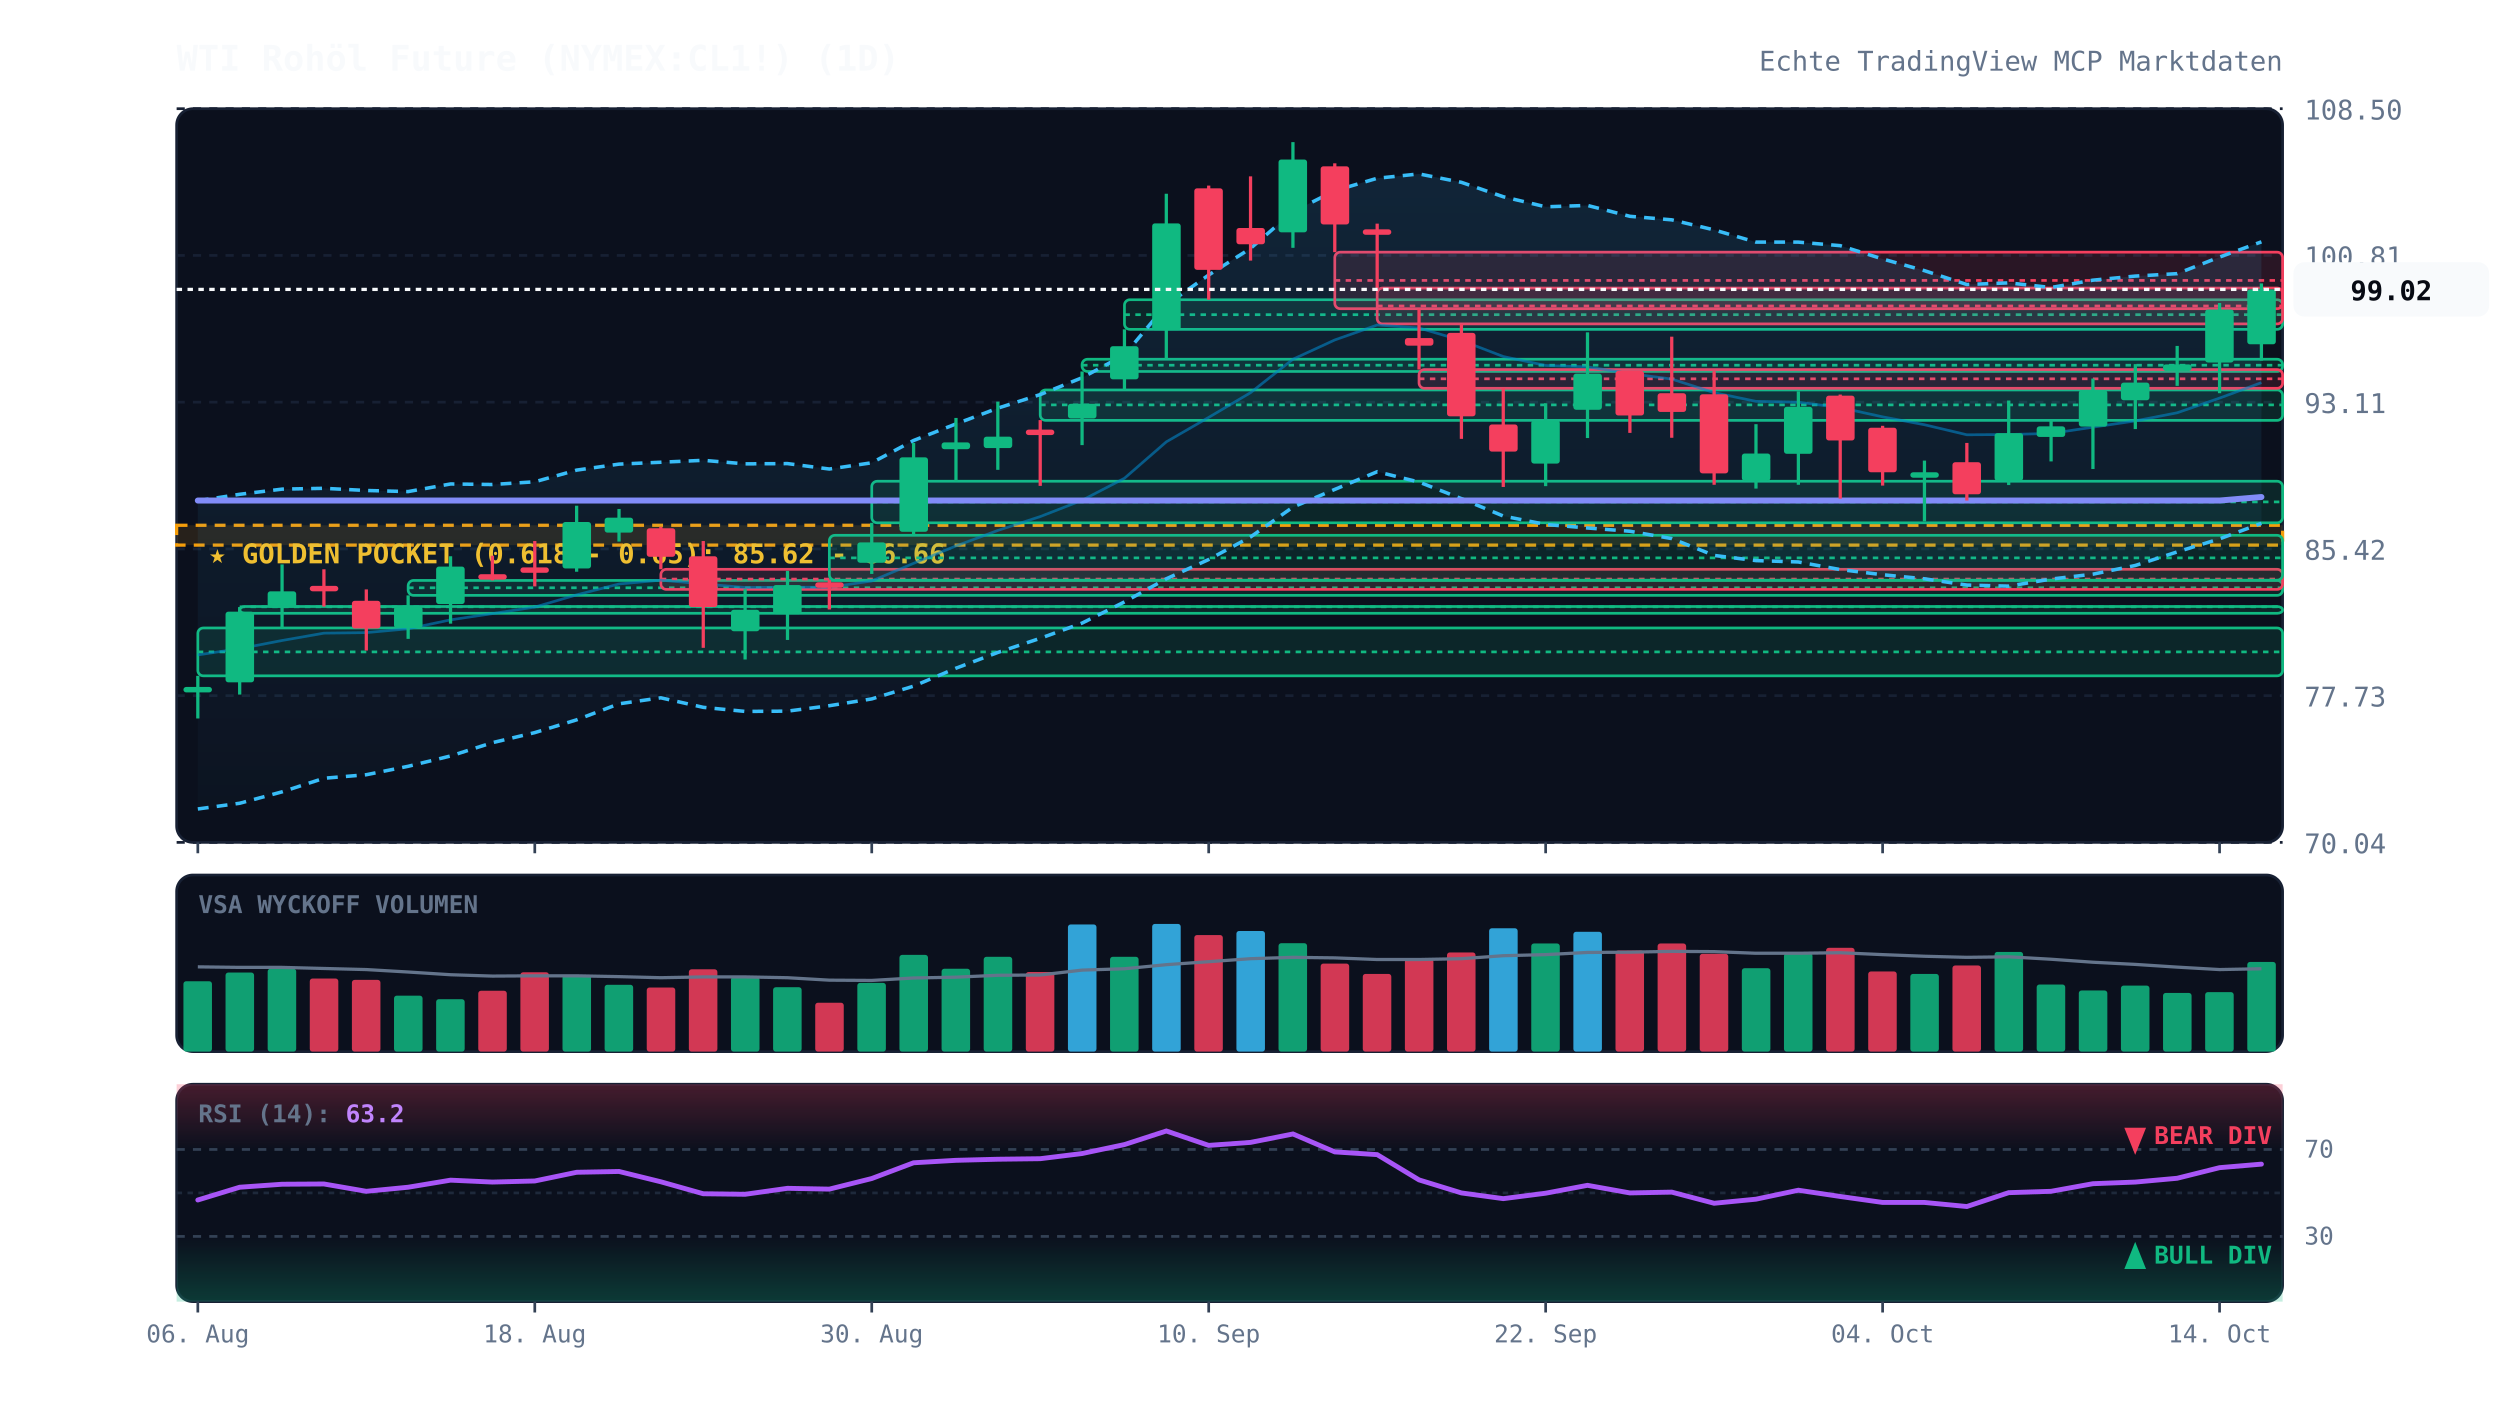
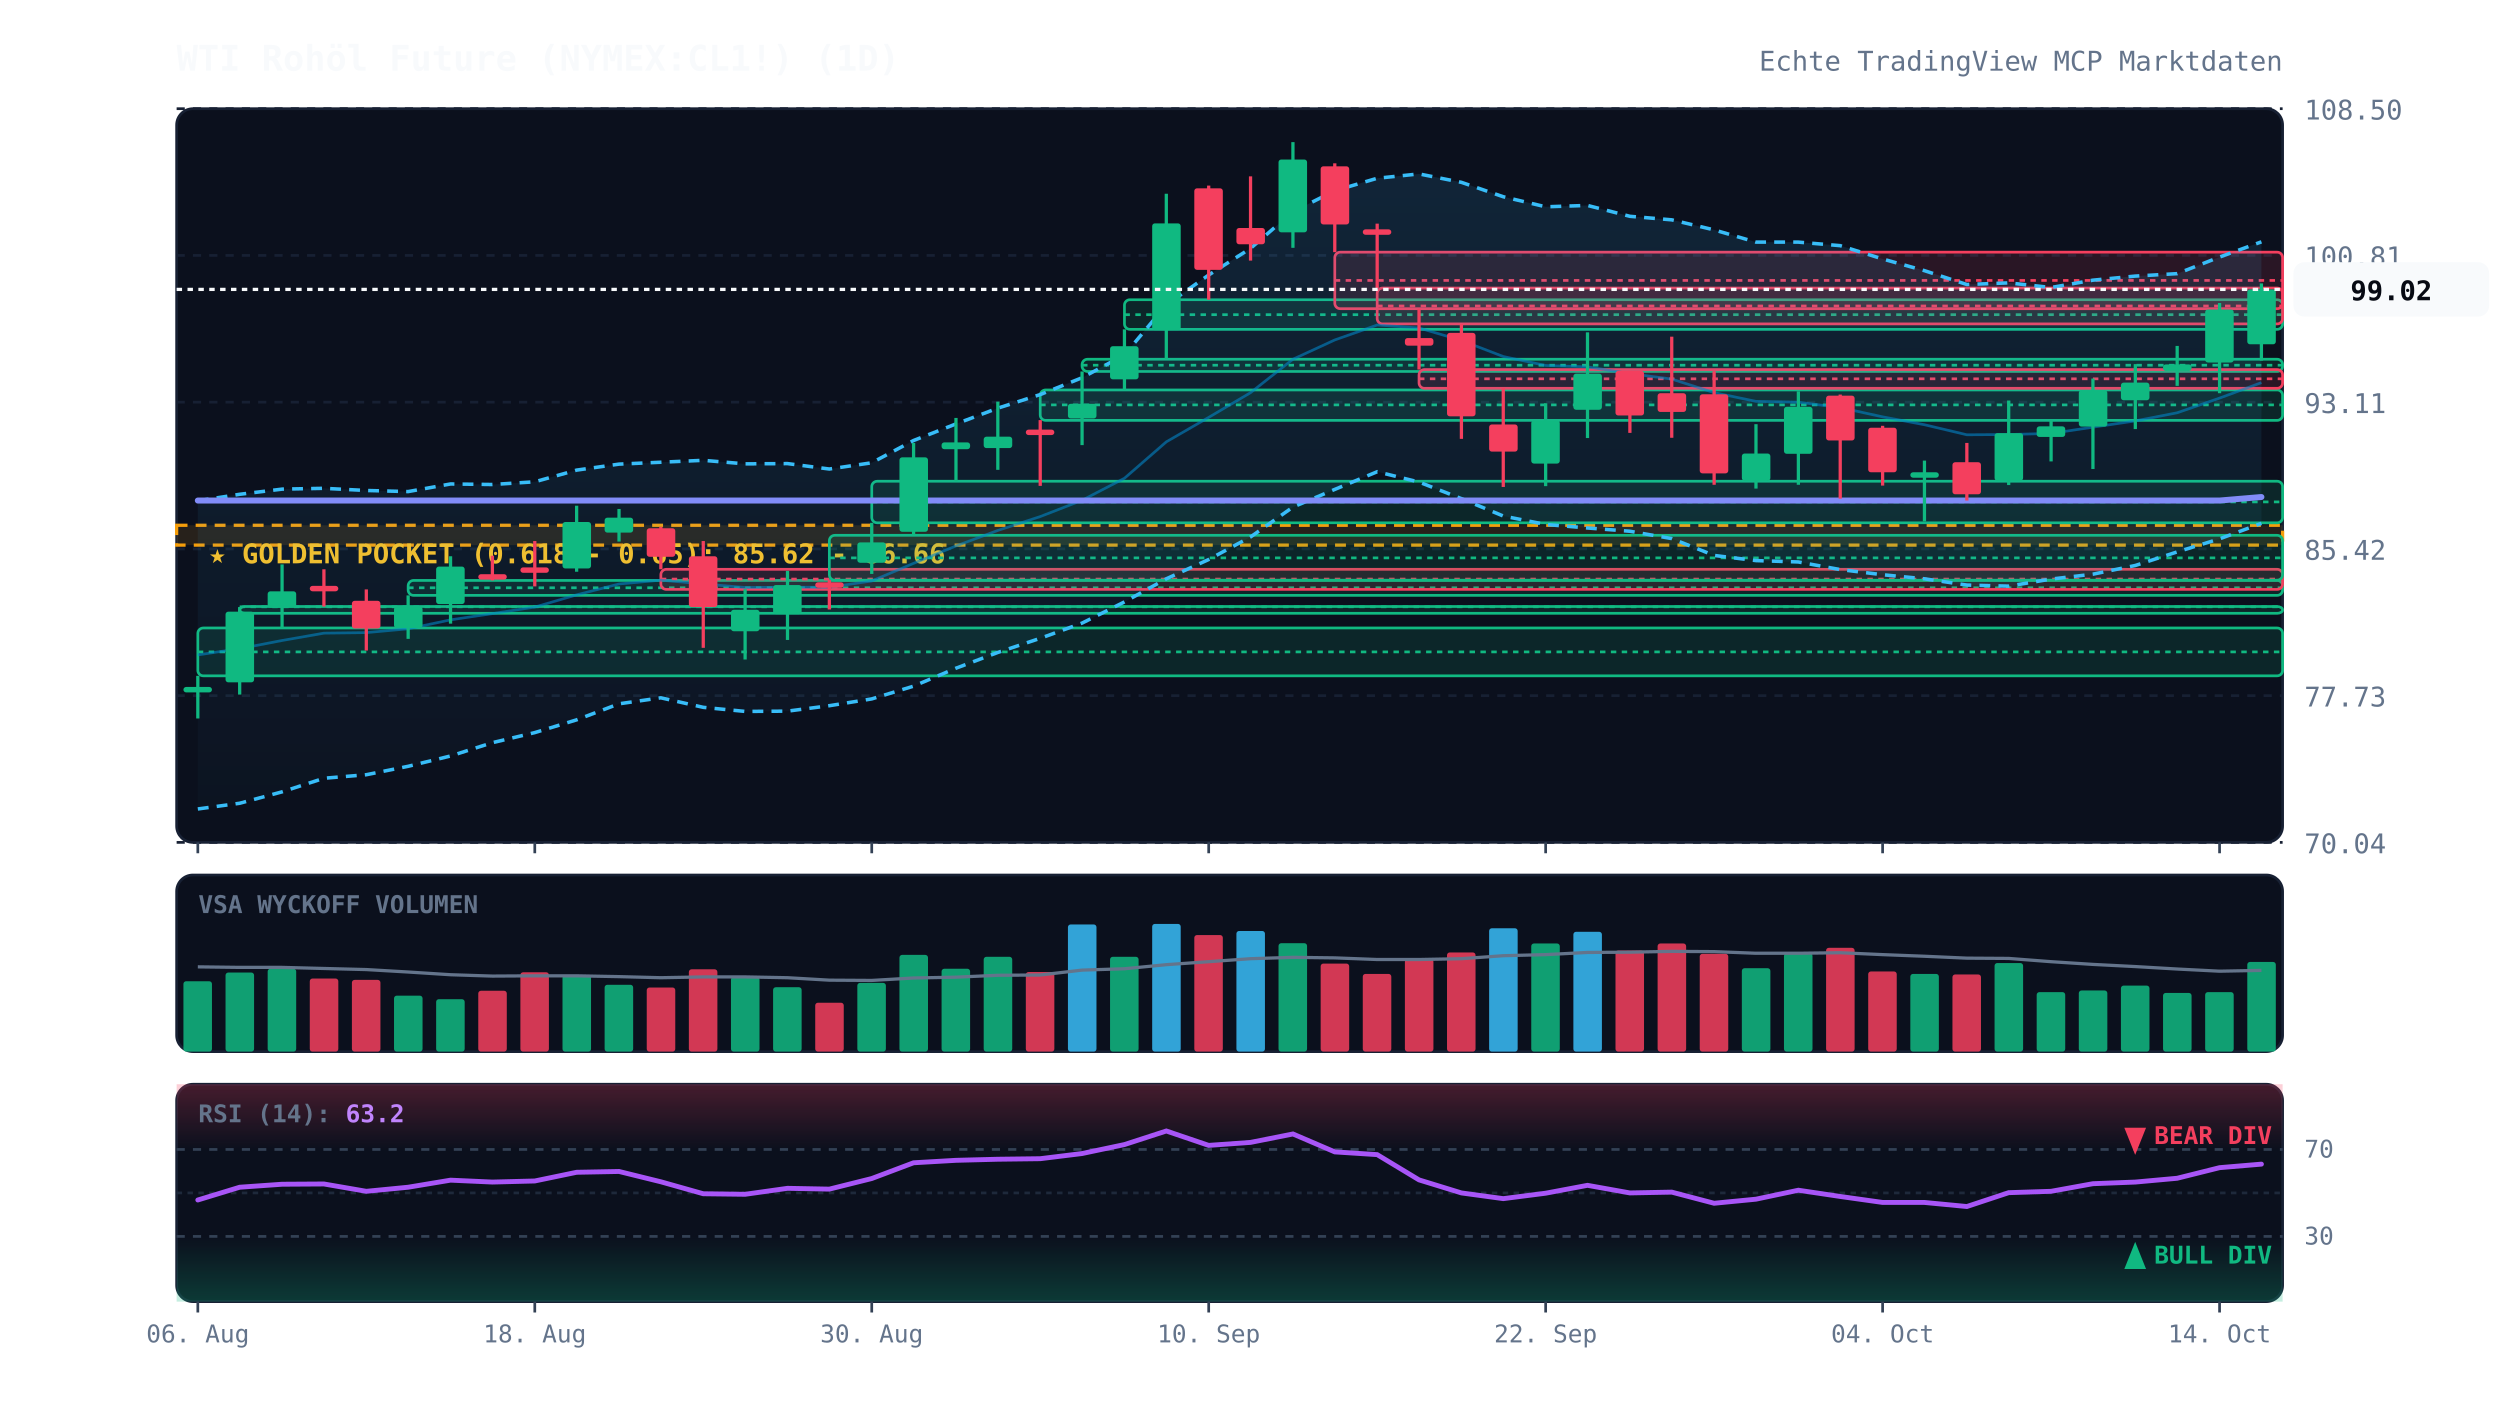
<svg xmlns="http://www.w3.org/2000/svg" viewBox="0 0 920 520" width="100%" height="100%" style="background:#070a13; font-family:'JetBrains Mono', monospace;">
  <defs>
    <linearGradient id="cloud-grad" x1="0%" y1="0%" x2="0%" y2="100%">
      <stop offset="0%" stop-color="#38bdf8" stop-opacity="0.12" />
      <stop offset="100%" stop-color="#38bdf8" stop-opacity="0.02" />
    </linearGradient>
    <linearGradient id="rsi-overbought" x1="0%" y1="0%" x2="0%" y2="100%">
      <stop offset="0%" stop-color="#f43f5e" stop-opacity="0.25" />
      <stop offset="100%" stop-color="#f43f5e" stop-opacity="0.0" />
    </linearGradient>
    <linearGradient id="rsi-oversold" x1="0%" y1="0%" x2="0%" y2="100%">
      <stop offset="0%" stop-color="#10b981" stop-opacity="0.0" />
      <stop offset="100%" stop-color="#10b981" stop-opacity="0.25" />
    </linearGradient>
  </defs>
  <rect x="65" y="40" width="775" height="270" fill="#0b101d" rx="6" stroke="#172033" stroke-width="1" />
  <rect x="65" y="322" width="775" height="65" fill="#0b101d" rx="6" stroke="#172033" stroke-width="1" />
  <rect x="65" y="399" width="775" height="80" fill="#0b101d" rx="6" stroke="#172033" stroke-width="1" />
  <line x1="65" y1="310.0" x2="840" y2="310.0" stroke="#172033" stroke-dasharray="3,3" stroke-width="1" />
  <text x="848" y="314.0" fill="#64748b" font-size="10" text-anchor="start">70.04</text>
  <line x1="65" y1="256.0" x2="840" y2="256.0" stroke="#172033" stroke-dasharray="3,3" stroke-width="1" />
  <text x="848" y="260.0" fill="#64748b" font-size="10" text-anchor="start">77.73</text>
  <line x1="65" y1="202.0" x2="840" y2="202.0" stroke="#172033" stroke-dasharray="3,3" stroke-width="1" />
  <text x="848" y="206.0" fill="#64748b" font-size="10" text-anchor="start">85.42</text>
  <line x1="65" y1="148.0" x2="840" y2="148.0" stroke="#172033" stroke-dasharray="3,3" stroke-width="1" />
  <text x="848" y="152.0" fill="#64748b" font-size="10" text-anchor="start">93.11</text>
  <line x1="65" y1="94.0" x2="840" y2="94.0" stroke="#172033" stroke-dasharray="3,3" stroke-width="1" />
  <text x="848" y="98.0" fill="#64748b" font-size="10" text-anchor="start">100.81</text>
  <line x1="65" y1="40.0" x2="840" y2="40.0" stroke="#172033" stroke-dasharray="3,3" stroke-width="1" />
  <text x="848" y="44.0" fill="#64748b" font-size="10" text-anchor="start">108.50</text>
  <rect x="65" y="193.3" width="775" height="7.3" fill="rgba(245, 158, 11, 0.12)" stroke="#f59e0b" stroke-dasharray="4,3" stroke-width="1.2" />
  <text x="77" y="207.3" fill="#fbbf24" font-size="10" font-weight="bold">★ GOLDEN POCKET (0.618 - 0.65): 85.62 - 86.66</text>
  <rect x="72.8" y="231.1" width="767.2" height="17.6" fill="rgba(16, 185, 129, 0.13)" stroke="#10b981" stroke-width="1" rx="2" />
  <line x1="72.8" y1="239.9" x2="840" y2="239.9" stroke="#10b981" stroke-dasharray="2,2" stroke-width="1" />
  <rect x="88.2" y="223.2" width="751.8" height="2.5" fill="rgba(16, 185, 129, 0.13)" stroke="#10b981" stroke-width="1" rx="2" />
  <line x1="88.2" y1="223.3" x2="840" y2="223.3" stroke="#10b981" stroke-dasharray="2,2" stroke-width="1" />
  <rect x="150.2" y="213.6" width="689.8" height="5.5" fill="rgba(16, 185, 129, 0.13)" stroke="#10b981" stroke-width="1" rx="2" />
  <line x1="150.2" y1="216.3" x2="840" y2="216.3" stroke="#10b981" stroke-dasharray="2,2" stroke-width="1" />
  <rect x="243.2" y="209.5" width="596.8" height="7.4" fill="rgba(244, 63, 94, 0.13)" stroke="#f43f5e" stroke-width="1" rx="2" />
  <line x1="243.2" y1="213.1" x2="840" y2="213.1" stroke="#f43f5e" stroke-dasharray="2,2" stroke-width="1" />
  <rect x="305.2" y="197.0" width="534.8" height="16.5" fill="rgba(16, 185, 129, 0.13)" stroke="#10b981" stroke-width="1" rx="2" />
  <line x1="305.2" y1="205.3" x2="840" y2="205.3" stroke="#10b981" stroke-dasharray="2,2" stroke-width="1" />
  <rect x="320.8" y="177.1" width="519.2" height="15.3" fill="rgba(16, 185, 129, 0.13)" stroke="#10b981" stroke-width="1" rx="2" />
  <line x1="320.8" y1="184.7" x2="840" y2="184.7" stroke="#10b981" stroke-dasharray="2,2" stroke-width="1" />
  <rect x="382.8" y="143.5" width="457.2" height="11.2" fill="rgba(16, 185, 129, 0.13)" stroke="#10b981" stroke-width="1" rx="2" />
  <line x1="382.8" y1="149.0" x2="840" y2="149.0" stroke="#10b981" stroke-dasharray="2,2" stroke-width="1" />
  <rect x="398.2" y="132.2" width="441.8" height="4.5" fill="rgba(16, 185, 129, 0.13)" stroke="#10b981" stroke-width="1" rx="2" />
  <line x1="398.2" y1="134.4" x2="840" y2="134.4" stroke="#10b981" stroke-dasharray="2,2" stroke-width="1" />
  <rect x="413.8" y="110.3" width="426.2" height="10.9" fill="rgba(16, 185, 129, 0.13)" stroke="#10b981" stroke-width="1" rx="2" />
  <line x1="413.8" y1="115.8" x2="840" y2="115.8" stroke="#10b981" stroke-dasharray="2,2" stroke-width="1" />
  <rect x="491.2" y="92.8" width="348.8" height="20.8" fill="rgba(244, 63, 94, 0.13)" stroke="#f43f5e" stroke-width="1" rx="2" />
  <line x1="491.2" y1="103.2" x2="840" y2="103.2" stroke="#f43f5e" stroke-dasharray="2,2" stroke-width="1" />
  <rect x="506.8" y="106.0" width="333.2" height="13.2" fill="rgba(244, 63, 94, 0.13)" stroke="#f43f5e" stroke-width="1" rx="2" />
  <line x1="506.8" y1="112.6" x2="840" y2="112.6" stroke="#f43f5e" stroke-dasharray="2,2" stroke-width="1" />
  <rect x="522.2" y="136.0" width="317.8" height="6.9" fill="rgba(244, 63, 94, 0.13)" stroke="#f43f5e" stroke-width="1" rx="2" />
  <line x1="522.2" y1="139.4" x2="840" y2="139.4" stroke="#f43f5e" stroke-dasharray="2,2" stroke-width="1" />
  <polygon points="72.8,184.3 88.2,181.9 103.8,180.0 119.2,179.7 134.8,180.5 150.2,180.9 165.8,178.1 181.2,178.3 196.8,177.3 212.2,173.0 227.8,170.8 243.2,170.1 258.8,169.4 274.2,170.7 289.8,170.6 305.2,172.6 320.8,170.3 336.2,162.1 351.8,156.0 367.2,150.2 382.8,145.2 398.2,139.0 413.8,130.6 429.2,112.2 444.8,101.2 460.2,91.4 475.8,77.9 491.2,70.2 506.8,65.6 522.2,64.0 537.8,67.1 553.2,72.4 568.8,76.1 584.2,75.6 599.8,79.6 615.2,80.9 630.8,84.6 646.2,89.1 661.8,89.1 677.2,90.4 692.8,95.3 708.2,99.6 723.8,104.7 739.2,104.1 754.8,105.8 770.2,103.1 785.8,101.6 801.2,100.7 816.8,94.6 832.2,89.0 832.2,192.6 816.8,198.3 801.2,203.1 785.8,208.1 770.2,211.3 754.8,213.1 739.2,215.7 723.8,215.3 708.2,213.0 692.8,211.5 677.2,209.6 661.8,206.8 646.2,206.3 630.8,204.4 615.2,198.2 599.8,195.5 584.2,194.3 568.8,193.0 553.2,189.9 537.8,183.5 522.2,177.4 506.8,173.6 491.2,180.1 475.8,186.6 460.2,197.6 444.8,205.9 429.2,213.0 413.8,221.5 398.2,229.3 382.8,234.9 367.2,240.1 351.8,245.9 336.2,252.5 320.8,257.2 305.2,259.7 289.8,261.7 274.2,261.8 258.8,260.3 243.2,256.8 227.8,259.0 212.2,264.9 196.8,269.6 181.2,273.3 165.8,278.2 150.2,282.0 134.8,285.1 119.2,286.4 103.8,291.4 88.2,295.6 72.8,297.7" fill="url(#cloud-grad)" />
  <polyline points="72.8,184.3 88.2,181.9 103.8,180.0 119.2,179.7 134.8,180.5 150.2,180.9 165.8,178.1 181.2,178.3 196.8,177.3 212.2,173.0 227.8,170.8 243.2,170.1 258.8,169.4 274.2,170.7 289.8,170.6 305.2,172.6 320.8,170.3 336.2,162.1 351.8,156.0 367.2,150.2 382.8,145.2 398.2,139.0 413.8,130.6 429.2,112.2 444.8,101.2 460.2,91.4 475.8,77.9 491.2,70.2 506.8,65.6 522.2,64.0 537.8,67.1 553.2,72.4 568.8,76.1 584.2,75.6 599.8,79.6 615.2,80.9 630.8,84.6 646.2,89.1 661.8,89.1 677.2,90.4 692.8,95.3 708.2,99.6 723.8,104.7 739.2,104.1 754.8,105.8 770.2,103.1 785.8,101.6 801.2,100.7 816.8,94.6 832.2,89.0" fill="none" stroke="#38bdf8" stroke-width="1.3" stroke-dasharray="4,3" />
  <polyline points="72.8,297.7 88.2,295.6 103.8,291.4 119.2,286.4 134.8,285.1 150.2,282.0 165.8,278.2 181.2,273.3 196.8,269.6 212.2,264.9 227.8,259.0 243.2,256.8 258.8,260.3 274.2,261.8 289.8,261.7 305.2,259.7 320.8,257.2 336.2,252.5 351.8,245.9 367.2,240.1 382.8,234.9 398.2,229.3 413.8,221.5 429.2,213.0 444.8,205.9 460.2,197.6 475.8,186.6 491.2,180.1 506.8,173.6 522.2,177.4 537.8,183.5 553.2,189.9 568.8,193.0 584.2,194.3 599.8,195.5 615.2,198.2 630.8,204.4 646.2,206.3 661.8,206.8 677.2,209.6 692.8,211.5 708.2,213.0 723.8,215.3 739.2,215.7 754.8,213.1 770.2,211.3 785.8,208.1 801.2,203.1 816.8,198.3 832.2,192.6" fill="none" stroke="#38bdf8" stroke-width="1.3" stroke-dasharray="4,3" />
  <polyline points="72.8,241.0 88.2,238.7 103.8,235.7 119.2,233.0 134.8,232.8 150.2,231.4 165.8,228.1 181.2,225.8 196.8,223.4 212.2,218.9 227.8,214.9 243.2,213.5 258.8,214.9 274.2,216.2 289.8,216.1 305.2,216.1 320.8,213.8 336.2,207.3 351.8,200.9 367.2,195.2 382.8,190.1 398.2,184.1 413.8,176.0 429.2,162.6 444.8,153.6 460.2,144.5 475.8,132.2 491.2,125.1 506.8,119.6 522.2,120.7 537.8,125.3 553.2,131.2 568.8,134.5 584.2,135.0 599.8,137.5 615.2,139.5 630.8,144.5 646.2,147.7 661.8,148.0 677.2,150.0 692.8,153.4 708.2,156.3 723.8,160.0 739.2,159.9 754.8,159.5 770.2,157.2 785.8,154.9 801.2,151.9 816.8,146.5 832.2,140.8" fill="none" stroke="#0284c7" stroke-width="1.0" stroke-opacity="0.6" />
  <polyline points="72.8,184.2 88.2,184.2 103.8,184.2 119.2,184.2 134.8,184.2 150.2,184.2 165.8,184.2 181.2,184.2 196.8,184.2 212.2,184.2 227.8,184.2 243.2,184.2 258.8,184.2 274.2,184.2 289.8,184.2 305.2,184.2 320.8,184.2 336.2,184.2 351.8,184.2 367.2,184.2 382.8,184.2 398.2,184.2 413.8,184.2 429.2,184.2 444.8,184.2 460.2,184.2 475.8,184.2 491.2,184.2 506.8,184.2 522.2,184.2 537.8,184.2 553.2,184.2 568.8,184.2 584.2,184.2 599.8,184.2 615.2,184.2 630.8,184.2 646.2,184.2 661.8,184.2 677.2,184.2 692.8,184.2 708.2,184.2 723.8,184.2 739.2,184.2 754.8,184.2 770.2,184.2 785.8,184.2 801.2,184.2 816.8,184.2 832.2,182.9" fill="none" stroke="#818cf8" stroke-width="2.2" stroke-linecap="round" />
  <line x1="72.8" y1="248.7" x2="72.8" y2="264.4" stroke="#10b981" stroke-width="1.2" />
  <rect x="67.5" y="252.8" width="10.5" height="2.0" fill="#10b981" rx="1" />
  <line x1="88.2" y1="223.4" x2="88.2" y2="255.6" stroke="#10b981" stroke-width="1.2" />
  <rect x="83.0" y="225.1" width="10.5" height="26.0" fill="#10b981" rx="1" />
  <line x1="103.8" y1="207.7" x2="103.8" y2="231.1" stroke="#10b981" stroke-width="1.2" />
  <rect x="98.5" y="217.6" width="10.5" height="6.0" fill="#10b981" rx="1" />
  <line x1="119.2" y1="209.5" x2="119.2" y2="223.2" stroke="#f43f5e" stroke-width="1.2" />
  <rect x="114.0" y="215.6" width="10.5" height="2.0" fill="#f43f5e" rx="1" />
  <line x1="134.8" y1="216.9" x2="134.8" y2="239.4" stroke="#f43f5e" stroke-width="1.2" />
  <rect x="129.5" y="221.1" width="10.5" height="10.2" fill="#f43f5e" rx="1" />
  <line x1="150.2" y1="219.1" x2="150.2" y2="235.1" stroke="#10b981" stroke-width="1.2" />
  <rect x="145.0" y="223.2" width="10.5" height="7.9" fill="#10b981" rx="1" />
  <line x1="165.8" y1="204.7" x2="165.8" y2="229.5" stroke="#10b981" stroke-width="1.2" />
  <rect x="160.5" y="208.5" width="10.5" height="13.8" fill="#10b981" rx="1" />
  <line x1="181.2" y1="204.5" x2="181.2" y2="213.6" stroke="#f43f5e" stroke-width="1.2" />
  <rect x="176.0" y="211.3" width="10.5" height="2.0" fill="#f43f5e" rx="1" />
  <line x1="196.8" y1="199.1" x2="196.8" y2="215.8" stroke="#f43f5e" stroke-width="1.2" />
  <rect x="191.5" y="208.8" width="10.5" height="2.0" fill="#f43f5e" rx="1" />
  <line x1="212.2" y1="186.1" x2="212.2" y2="210.4" stroke="#10b981" stroke-width="1.2" />
  <rect x="207.0" y="192.1" width="10.5" height="17.1" fill="#10b981" rx="1" />
  <line x1="227.8" y1="187.3" x2="227.8" y2="199.3" stroke="#10b981" stroke-width="1.2" />
  <rect x="222.5" y="190.5" width="10.5" height="5.5" fill="#10b981" rx="1" />
  <line x1="243.2" y1="193.9" x2="243.2" y2="209.5" stroke="#f43f5e" stroke-width="1.2" />
  <rect x="238.0" y="194.4" width="10.5" height="10.5" fill="#f43f5e" rx="1" />
  <line x1="258.8" y1="199.1" x2="258.8" y2="238.4" stroke="#f43f5e" stroke-width="1.2" />
  <rect x="253.5" y="204.7" width="10.5" height="18.7" fill="#f43f5e" rx="1" />
  <line x1="274.2" y1="216.8" x2="274.2" y2="242.7" stroke="#10b981" stroke-width="1.2" />
  <rect x="269.0" y="224.4" width="10.5" height="7.9" fill="#10b981" rx="1" />
  <line x1="289.8" y1="210.1" x2="289.8" y2="235.5" stroke="#10b981" stroke-width="1.2" />
  <rect x="284.5" y="215.3" width="10.5" height="10.7" fill="#10b981" rx="1" />
  <line x1="305.2" y1="213.5" x2="305.2" y2="224.3" stroke="#f43f5e" stroke-width="1.2" />
  <rect x="300.0" y="214.3" width="10.5" height="2.0" fill="#f43f5e" rx="1" />
  <line x1="320.8" y1="192.4" x2="320.8" y2="211.2" stroke="#10b981" stroke-width="1.2" />
  <rect x="315.5" y="199.6" width="10.5" height="7.5" fill="#10b981" rx="1" />
  <line x1="336.2" y1="163.0" x2="336.2" y2="197.0" stroke="#10b981" stroke-width="1.2" />
  <rect x="331.0" y="168.3" width="10.5" height="27.4" fill="#10b981" rx="1" />
  <line x1="351.8" y1="153.8" x2="351.8" y2="177.1" stroke="#10b981" stroke-width="1.2" />
  <rect x="346.5" y="162.8" width="10.5" height="2.5" fill="#10b981" rx="1" />
  <line x1="367.2" y1="147.8" x2="367.2" y2="172.9" stroke="#10b981" stroke-width="1.2" />
  <rect x="362.0" y="160.7" width="10.5" height="4.2" fill="#10b981" rx="1" />
  <line x1="382.8" y1="154.6" x2="382.8" y2="178.8" stroke="#f43f5e" stroke-width="1.2" />
  <rect x="377.5" y="158.1" width="10.5" height="2.0" fill="#f43f5e" rx="1" />
  <line x1="398.2" y1="136.7" x2="398.2" y2="163.8" stroke="#10b981" stroke-width="1.2" />
  <rect x="393.0" y="148.6" width="10.5" height="5.4" fill="#10b981" rx="1" />
  <line x1="413.8" y1="121.2" x2="413.8" y2="143.5" stroke="#10b981" stroke-width="1.2" />
  <rect x="408.5" y="127.4" width="10.5" height="12.2" fill="#10b981" rx="1" />
  <line x1="429.2" y1="71.3" x2="429.2" y2="132.2" stroke="#10b981" stroke-width="1.2" />
  <rect x="424.0" y="82.2" width="10.5" height="39.3" fill="#10b981" rx="1" />
  <line x1="444.8" y1="68.3" x2="444.8" y2="110.3" stroke="#f43f5e" stroke-width="1.2" />
  <rect x="439.5" y="69.3" width="10.5" height="30.0" fill="#f43f5e" rx="1" />
  <line x1="460.2" y1="64.9" x2="460.2" y2="95.9" stroke="#f43f5e" stroke-width="1.2" />
  <rect x="455.0" y="83.9" width="10.5" height="6.0" fill="#f43f5e" rx="1" />
  <line x1="475.8" y1="52.3" x2="475.8" y2="91.2" stroke="#10b981" stroke-width="1.2" />
  <rect x="470.5" y="58.7" width="10.5" height="26.8" fill="#10b981" rx="1" />
  <line x1="491.2" y1="60.1" x2="491.2" y2="92.8" stroke="#f43f5e" stroke-width="1.2" />
  <rect x="486.0" y="61.2" width="10.5" height="21.4" fill="#f43f5e" rx="1" />
  <line x1="506.8" y1="82.3" x2="506.8" y2="106.0" stroke="#f43f5e" stroke-width="1.2" />
  <rect x="501.5" y="84.4" width="10.5" height="2.0" fill="#f43f5e" rx="1" />
  <line x1="522.2" y1="113.6" x2="522.2" y2="136.0" stroke="#f43f5e" stroke-width="1.2" />
  <rect x="517.0" y="124.4" width="10.5" height="2.8" fill="#f43f5e" rx="1" />
  <line x1="537.8" y1="119.2" x2="537.8" y2="161.5" stroke="#f43f5e" stroke-width="1.2" />
  <rect x="532.5" y="122.5" width="10.5" height="30.7" fill="#f43f5e" rx="1" />
  <line x1="553.2" y1="142.9" x2="553.2" y2="179.2" stroke="#f43f5e" stroke-width="1.2" />
  <rect x="548.0" y="156.2" width="10.5" height="10.0" fill="#f43f5e" rx="1" />
  <line x1="568.8" y1="148.4" x2="568.8" y2="178.9" stroke="#10b981" stroke-width="1.2" />
  <rect x="563.5" y="154.7" width="10.5" height="15.9" fill="#10b981" rx="1" />
  <line x1="584.2" y1="122.3" x2="584.2" y2="161.2" stroke="#10b981" stroke-width="1.2" />
  <rect x="579.0" y="137.5" width="10.5" height="13.3" fill="#10b981" rx="1" />
  <line x1="599.8" y1="136.5" x2="599.8" y2="159.3" stroke="#f43f5e" stroke-width="1.2" />
  <rect x="594.5" y="136.5" width="10.5" height="16.4" fill="#f43f5e" rx="1" />
  <line x1="615.2" y1="123.9" x2="615.2" y2="161.1" stroke="#f43f5e" stroke-width="1.2" />
  <rect x="610.0" y="144.7" width="10.5" height="6.9" fill="#f43f5e" rx="1" />
  <line x1="630.8" y1="136.6" x2="630.8" y2="178.4" stroke="#f43f5e" stroke-width="1.2" />
  <rect x="625.5" y="145.1" width="10.5" height="29.1" fill="#f43f5e" rx="1" />
  <line x1="646.2" y1="156.1" x2="646.2" y2="179.8" stroke="#10b981" stroke-width="1.2" />
  <rect x="641.0" y="166.9" width="10.5" height="10.0" fill="#10b981" rx="1" />
  <line x1="661.8" y1="144.0" x2="661.8" y2="178.4" stroke="#10b981" stroke-width="1.2" />
  <rect x="656.5" y="149.7" width="10.5" height="17.3" fill="#10b981" rx="1" />
  <line x1="677.2" y1="145.2" x2="677.2" y2="183.5" stroke="#f43f5e" stroke-width="1.2" />
  <rect x="672.0" y="145.6" width="10.5" height="16.5" fill="#f43f5e" rx="1" />
  <line x1="692.8" y1="156.7" x2="692.8" y2="178.7" stroke="#f43f5e" stroke-width="1.2" />
  <rect x="687.5" y="157.4" width="10.5" height="16.4" fill="#f43f5e" rx="1" />
  <line x1="708.2" y1="169.5" x2="708.2" y2="191.9" stroke="#10b981" stroke-width="1.2" />
  <rect x="703.0" y="173.8" width="10.5" height="2.0" fill="#10b981" rx="1" />
  <line x1="723.8" y1="163.0" x2="723.8" y2="184.2" stroke="#f43f5e" stroke-width="1.2" />
  <rect x="718.5" y="170.1" width="10.5" height="11.8" fill="#f43f5e" rx="1" />
  <line x1="739.2" y1="147.4" x2="739.2" y2="178.5" stroke="#10b981" stroke-width="1.2" />
  <rect x="734.0" y="159.4" width="10.5" height="17.5" fill="#10b981" rx="1" />
  <line x1="754.8" y1="154.6" x2="754.8" y2="169.8" stroke="#10b981" stroke-width="1.2" />
  <rect x="749.5" y="156.9" width="10.5" height="3.9" fill="#10b981" rx="1" />
  <line x1="770.2" y1="139.3" x2="770.2" y2="172.6" stroke="#10b981" stroke-width="1.2" />
  <rect x="765.0" y="143.6" width="10.5" height="13.4" fill="#10b981" rx="1" />
  <line x1="785.8" y1="134.0" x2="785.8" y2="157.9" stroke="#10b981" stroke-width="1.2" />
  <rect x="780.5" y="140.8" width="10.5" height="6.5" fill="#10b981" rx="1" />
  <line x1="801.2" y1="127.3" x2="801.2" y2="142.0" stroke="#10b981" stroke-width="1.2" />
  <rect x="796.0" y="134.1" width="10.5" height="2.4" fill="#10b981" rx="1" />
  <line x1="816.8" y1="111.5" x2="816.8" y2="144.7" stroke="#10b981" stroke-width="1.2" />
  <rect x="811.5" y="113.9" width="10.5" height="19.5" fill="#10b981" rx="1" />
  <line x1="832.2" y1="104.3" x2="832.2" y2="132.7" stroke="#10b981" stroke-width="1.2" />
  <rect x="827.0" y="106.5" width="10.5" height="20.2" fill="#10b981" rx="1" />
  <line x1="65" y1="106.5" x2="840" y2="106.5" stroke="#f8fafc" stroke-width="1.2" stroke-dasharray="2,2" />
  <rect x="844" y="96.5" width="72" height="20" fill="#f8fafc" rx="4" />
  <text x="880" y="110.5" fill="#070a13" font-size="10" font-weight="bold" text-anchor="middle">99.02</text>
  <text x="73" y="336" fill="#64748b" font-size="9" font-weight="bold">VSA WYCKOFF VOLUMEN</text>
  <rect x="67.5" y="361.1" width="10.5" height="25.9" fill="#10b981" opacity="0.85" rx="1" />
  <rect x="83.0" y="357.9" width="10.5" height="29.1" fill="#10b981" opacity="0.85" rx="1" />
  <rect x="98.5" y="356.5" width="10.5" height="30.5" fill="#10b981" opacity="0.85" rx="1" />
  <rect x="114.0" y="360.1" width="10.5" height="26.9" fill="#f43f5e" opacity="0.85" rx="1" />
  <rect x="129.5" y="360.6" width="10.5" height="26.4" fill="#f43f5e" opacity="0.85" rx="1" />
  <rect x="145.0" y="366.4" width="10.5" height="20.6" fill="#10b981" opacity="0.85" rx="1" />
  <rect x="160.5" y="367.7" width="10.5" height="19.3" fill="#10b981" opacity="0.85" rx="1" />
  <rect x="176.0" y="364.6" width="10.5" height="22.4" fill="#f43f5e" opacity="0.85" rx="1" />
  <rect x="191.5" y="357.8" width="10.5" height="29.2" fill="#f43f5e" opacity="0.85" rx="1" />
  <rect x="207.0" y="358.8" width="10.5" height="28.2" fill="#10b981" opacity="0.85" rx="1" />
  <rect x="222.5" y="362.4" width="10.5" height="24.6" fill="#10b981" opacity="0.85" rx="1" />
  <rect x="238.0" y="363.4" width="10.5" height="23.6" fill="#f43f5e" opacity="0.85" rx="1" />
  <rect x="253.5" y="356.7" width="10.5" height="30.3" fill="#f43f5e" opacity="0.85" rx="1" />
  <rect x="269.0" y="359.5" width="10.5" height="27.5" fill="#10b981" opacity="0.85" rx="1" />
  <rect x="284.5" y="363.3" width="10.5" height="23.7" fill="#10b981" opacity="0.85" rx="1" />
  <rect x="300.0" y="369.0" width="10.5" height="18.0" fill="#f43f5e" opacity="0.85" rx="1" />
  <rect x="315.5" y="361.7" width="10.5" height="25.3" fill="#10b981" opacity="0.85" rx="1" />
  <rect x="331.0" y="351.4" width="10.5" height="35.6" fill="#10b981" opacity="0.85" rx="1" />
  <rect x="346.5" y="356.5" width="10.5" height="30.5" fill="#10b981" opacity="0.85" rx="1" />
  <rect x="362.0" y="352.1" width="10.5" height="34.9" fill="#10b981" opacity="0.85" rx="1" />
  <rect x="377.5" y="357.7" width="10.5" height="29.3" fill="#f43f5e" opacity="0.85" rx="1" />
  <rect x="393.0" y="340.2" width="10.5" height="46.8" fill="#38bdf8" opacity="0.85" rx="1" />
  <rect x="408.5" y="352.1" width="10.5" height="34.9" fill="#10b981" opacity="0.85" rx="1" />
  <rect x="424.0" y="340.0" width="10.5" height="47.0" fill="#38bdf8" opacity="0.85" rx="1" />
  <rect x="439.5" y="344.1" width="10.5" height="42.9" fill="#f43f5e" opacity="0.85" rx="1" />
  <rect x="455.0" y="342.6" width="10.5" height="44.4" fill="#38bdf8" opacity="0.85" rx="1" />
  <rect x="470.5" y="347.1" width="10.5" height="39.9" fill="#10b981" opacity="0.85" rx="1" />
  <rect x="486.0" y="354.6" width="10.5" height="32.4" fill="#f43f5e" opacity="0.85" rx="1" />
  <rect x="501.5" y="358.4" width="10.5" height="28.6" fill="#f43f5e" opacity="0.85" rx="1" />
  <rect x="517.0" y="352.9" width="10.5" height="34.1" fill="#f43f5e" opacity="0.85" rx="1" />
  <rect x="532.5" y="350.5" width="10.5" height="36.5" fill="#f43f5e" opacity="0.85" rx="1" />
  <rect x="548.0" y="341.6" width="10.5" height="45.4" fill="#38bdf8" opacity="0.85" rx="1" />
  <rect x="563.5" y="347.2" width="10.5" height="39.8" fill="#10b981" opacity="0.85" rx="1" />
  <rect x="579.0" y="342.9" width="10.5" height="44.1" fill="#38bdf8" opacity="0.85" rx="1" />
  <rect x="594.5" y="349.8" width="10.5" height="37.2" fill="#f43f5e" opacity="0.85" rx="1" />
  <rect x="610.0" y="347.2" width="10.5" height="39.8" fill="#f43f5e" opacity="0.85" rx="1" />
  <rect x="625.5" y="351.0" width="10.5" height="36.0" fill="#f43f5e" opacity="0.85" rx="1" />
  <rect x="641.0" y="356.3" width="10.5" height="30.7" fill="#10b981" opacity="0.85" rx="1" />
  <rect x="656.5" y="350.8" width="10.5" height="36.2" fill="#10b981" opacity="0.85" rx="1" />
  <rect x="672.0" y="348.8" width="10.5" height="38.2" fill="#f43f5e" opacity="0.85" rx="1" />
  <rect x="687.5" y="357.5" width="10.5" height="29.5" fill="#f43f5e" opacity="0.85" rx="1" />
  <rect x="703.0" y="358.4" width="10.5" height="28.6" fill="#10b981" opacity="0.85" rx="1" />
-   <rect x="718.5" y="355.3" width="10.5" height="31.7" fill="#f43f5e" opacity="0.85" rx="1" />
-   <rect x="734.0" y="350.3" width="10.5" height="36.7" fill="#10b981" opacity="0.85" rx="1" />
-   <rect x="749.5" y="362.3" width="10.5" height="24.7" fill="#10b981" opacity="0.85" rx="1" />
+   <rect x="718.5" y="358.6" width="10.5" height="28.4" fill="#f43f5e" opacity="0.85" rx="1" />
+   <rect x="734.0" y="354.4" width="10.5" height="32.6" fill="#10b981" opacity="0.85" rx="1" />
+   <rect x="749.5" y="365.1" width="10.5" height="21.9" fill="#10b981" opacity="0.85" rx="1" />
  <rect x="765.0" y="364.5" width="10.5" height="22.5" fill="#10b981" opacity="0.85" rx="1" />
  <rect x="780.5" y="362.7" width="10.5" height="24.3" fill="#10b981" opacity="0.85" rx="1" />
  <rect x="796.0" y="365.4" width="10.5" height="21.6" fill="#10b981" opacity="0.85" rx="1" />
  <rect x="811.5" y="365.1" width="10.5" height="21.9" fill="#10b981" opacity="0.85" rx="1" />
  <rect x="827.0" y="354.0" width="10.5" height="33.0" fill="#10b981" opacity="0.85" rx="1" />
-   <polyline points="72.8,355.8 88.2,356.0 103.8,356.0 119.2,356.4 134.8,356.8 150.2,357.7 165.8,358.7 181.2,359.2 196.8,359.1 212.2,359.1 227.8,359.4 243.2,359.8 258.8,359.5 274.2,359.5 289.8,359.8 305.2,360.7 320.8,360.8 336.2,359.9 351.8,359.6 367.2,358.9 382.8,358.8 398.2,357.0 413.8,356.5 429.2,355.0 444.8,353.9 460.2,352.8 475.8,352.3 491.2,352.5 506.8,353.1 522.2,353.1 537.8,352.8 553.2,351.7 568.8,351.3 584.2,350.5 599.8,350.4 615.2,350.1 630.8,350.2 646.2,350.8 661.8,350.8 677.2,350.6 692.8,351.3 708.2,351.9 723.8,352.3 739.2,352.1 754.8,353.0 770.2,354.1 785.8,354.9 801.2,355.9 816.8,356.8 832.2,356.5" fill="none" stroke="#64748b" stroke-width="1.2" />
+   <polyline points="72.8,355.8 88.2,356.0 103.8,356.0 119.2,356.4 134.8,356.8 150.2,357.7 165.8,358.7 181.2,359.2 196.8,359.1 212.2,359.1 227.8,359.4 243.2,359.8 258.8,359.5 274.2,359.5 289.8,359.8 305.2,360.7 320.8,360.8 336.2,359.9 351.8,359.6 367.2,358.9 382.8,358.8 398.2,357.0 413.8,356.5 429.2,355.0 444.8,353.9 460.2,352.8 475.8,352.3 491.2,352.5 506.8,353.1 522.2,353.1 537.8,352.8 553.2,351.7 568.8,351.3 584.2,350.5 599.8,350.4 615.2,350.1 630.8,350.2 646.2,350.8 661.8,350.8 677.2,350.6 692.8,351.3 708.2,351.9 723.8,352.6 739.2,352.7 754.8,353.9 770.2,354.9 785.8,355.7 801.2,356.6 816.8,357.4 832.2,357.1" fill="none" stroke="#64748b" stroke-width="1.2" />
  <rect x="65" y="399" width="775" height="24.0" fill="url(#rsi-overbought)" />
  <rect x="65" y="455.0" width="775" height="24.0" fill="url(#rsi-oversold)" />
  <line x1="65" y1="423.0" x2="840" y2="423.0" stroke="#334155" stroke-dasharray="3,3" stroke-width="1" />
  <text x="848" y="426.0" fill="#64748b" font-size="9">70</text>
  <line x1="65" y1="439.0" x2="840" y2="439.0" stroke="#1e293b" stroke-dasharray="2,2" stroke-width="1" />
  <line x1="65" y1="455.0" x2="840" y2="455.0" stroke="#334155" stroke-dasharray="3,3" stroke-width="1" />
  <text x="848" y="458.0" fill="#64748b" font-size="9">30</text>
  <polyline points="72.8,441.6 88.2,436.9 103.8,435.8 119.2,435.7 134.8,438.4 150.2,436.9 165.8,434.3 181.2,435.0 196.8,434.6 212.2,431.4 227.8,431.1 243.2,434.9 258.8,439.3 274.2,439.5 289.8,437.3 305.2,437.6 320.8,433.7 336.2,427.9 351.8,427.0 367.2,426.6 382.8,426.4 398.2,424.5 413.8,421.2 429.2,416.2 444.8,421.5 460.2,420.4 475.8,417.3 491.2,423.9 506.8,424.9 522.2,434.2 537.8,439.0 553.2,441.1 568.8,439.1 584.2,436.2 599.8,439.0 615.2,438.7 630.8,442.8 646.2,441.3 661.8,438.0 677.2,440.3 692.8,442.5 708.2,442.5 723.8,444.0 739.2,438.9 754.8,438.4 770.2,435.6 785.8,435.0 801.2,433.6 816.8,429.7 832.2,428.4" fill="none" stroke="#a855f7" stroke-width="1.8" stroke-linecap="round" />
  <g transform="translate(785.75, 467)">
    <path d="M 0 -10 L 4 0 L -4 0 Z" fill="#10b981" />
    <text x="7" y="-2" fill="#10b981" font-size="9" font-weight="bold">BULL DIV</text>
  </g>
  <g transform="translate(785.75, 415)">
    <path d="M 0 10 L 4 0 L -4 0 Z" fill="#f43f5e" />
    <text x="7" y="6" fill="#f43f5e" font-size="9" font-weight="bold">BEAR DIV</text>
  </g>
  <text x="73" y="413" fill="#64748b" font-size="9" font-weight="bold">RSI (14): <tspan fill="#c084fc">63.2</tspan>
  </text>
  <line x1="72.8" y1="310" x2="72.8" y2="314" stroke="#334155" stroke-width="1" />
  <line x1="72.8" y1="479" x2="72.8" y2="483" stroke="#334155" stroke-width="1" />
  <text x="72.8" y="494" fill="#64748b" font-size="9" text-anchor="middle">06. Aug</text>
  <line x1="196.8" y1="310" x2="196.8" y2="314" stroke="#334155" stroke-width="1" />
  <line x1="196.8" y1="479" x2="196.8" y2="483" stroke="#334155" stroke-width="1" />
  <text x="196.8" y="494" fill="#64748b" font-size="9" text-anchor="middle">18. Aug</text>
  <line x1="320.8" y1="310" x2="320.8" y2="314" stroke="#334155" stroke-width="1" />
  <line x1="320.8" y1="479" x2="320.8" y2="483" stroke="#334155" stroke-width="1" />
  <text x="320.8" y="494" fill="#64748b" font-size="9" text-anchor="middle">30. Aug</text>
  <line x1="444.8" y1="310" x2="444.8" y2="314" stroke="#334155" stroke-width="1" />
  <line x1="444.8" y1="479" x2="444.8" y2="483" stroke="#334155" stroke-width="1" />
  <text x="444.8" y="494" fill="#64748b" font-size="9" text-anchor="middle">10. Sep</text>
  <line x1="568.8" y1="310" x2="568.8" y2="314" stroke="#334155" stroke-width="1" />
  <line x1="568.8" y1="479" x2="568.8" y2="483" stroke="#334155" stroke-width="1" />
  <text x="568.8" y="494" fill="#64748b" font-size="9" text-anchor="middle">22. Sep</text>
  <line x1="692.8" y1="310" x2="692.8" y2="314" stroke="#334155" stroke-width="1" />
  <line x1="692.8" y1="479" x2="692.8" y2="483" stroke="#334155" stroke-width="1" />
  <text x="692.8" y="494" fill="#64748b" font-size="9" text-anchor="middle">04. Oct</text>
  <line x1="816.8" y1="310" x2="816.8" y2="314" stroke="#334155" stroke-width="1" />
  <line x1="816.8" y1="479" x2="816.8" y2="483" stroke="#334155" stroke-width="1" />
  <text x="816.8" y="494" fill="#64748b" font-size="9" text-anchor="middle">14. Oct</text>
  <text x="65" y="26" fill="#f8fafc" font-size="13" font-weight="bold">WTI Rohöl Future (NYMEX:CL1!) (1D)</text>
  <text x="840" y="26" fill="#64748b" font-size="10" text-anchor="end">Echte TradingView MCP Marktdaten</text>
</svg>
